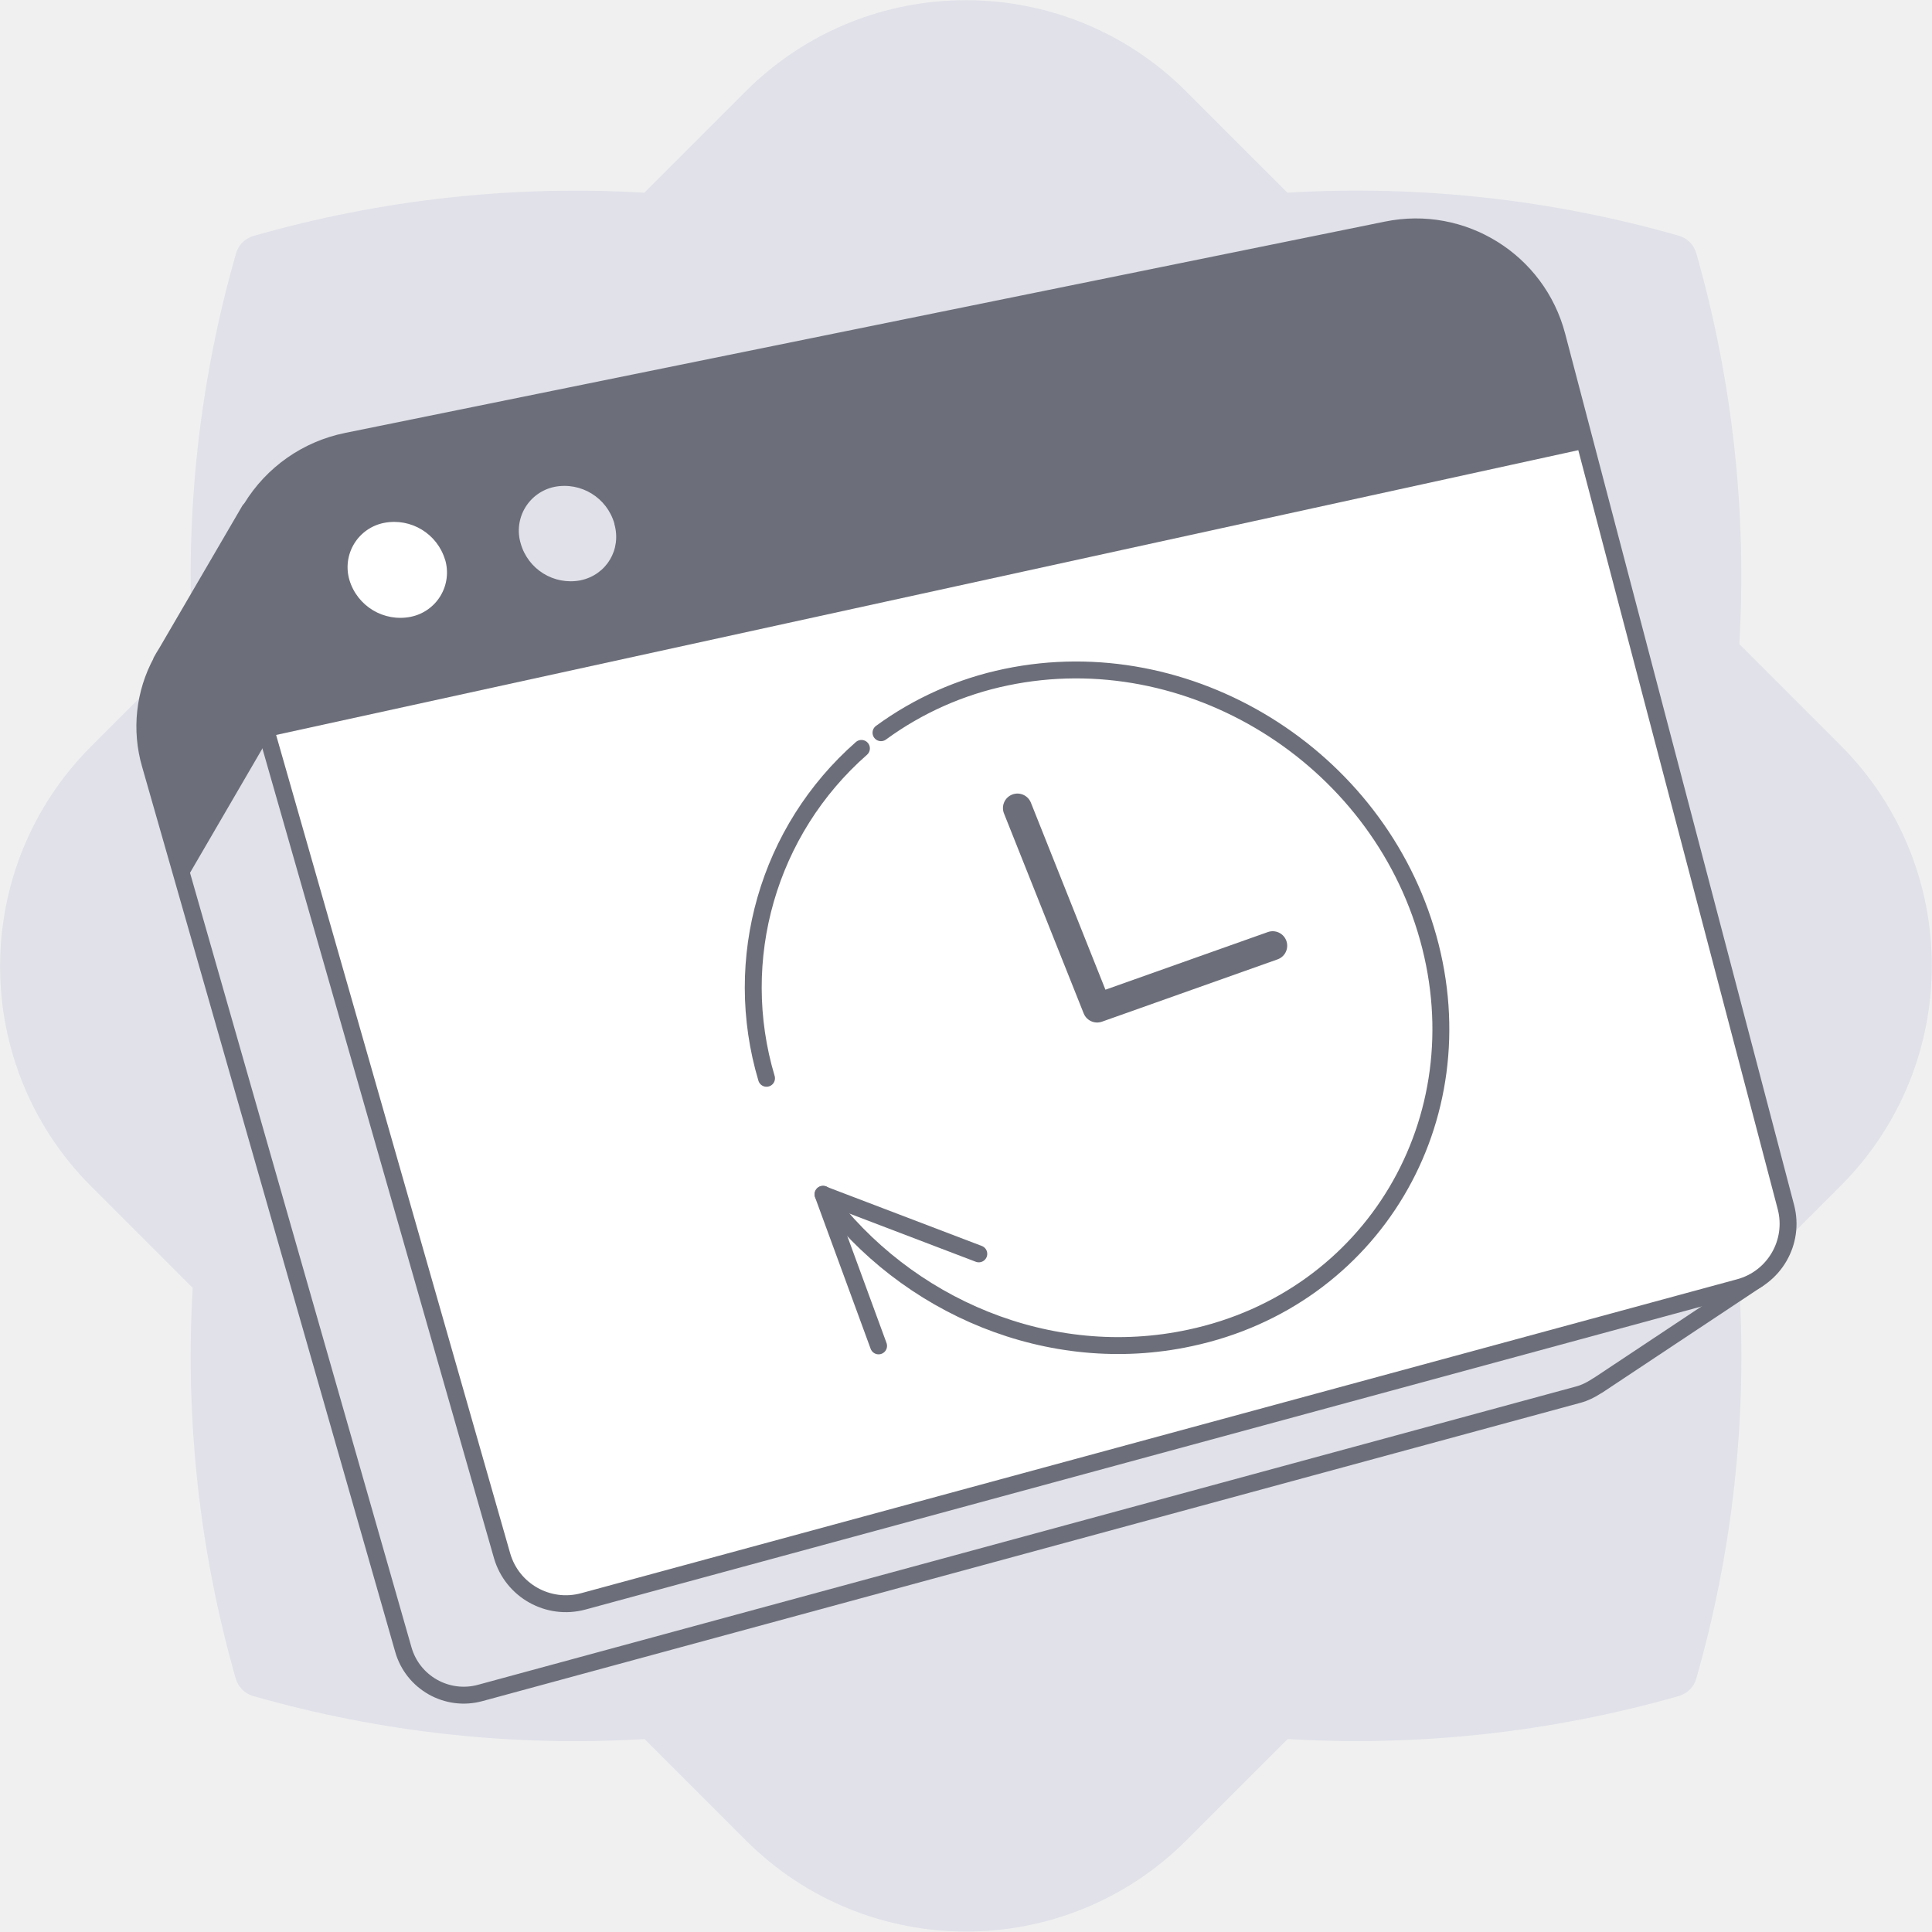
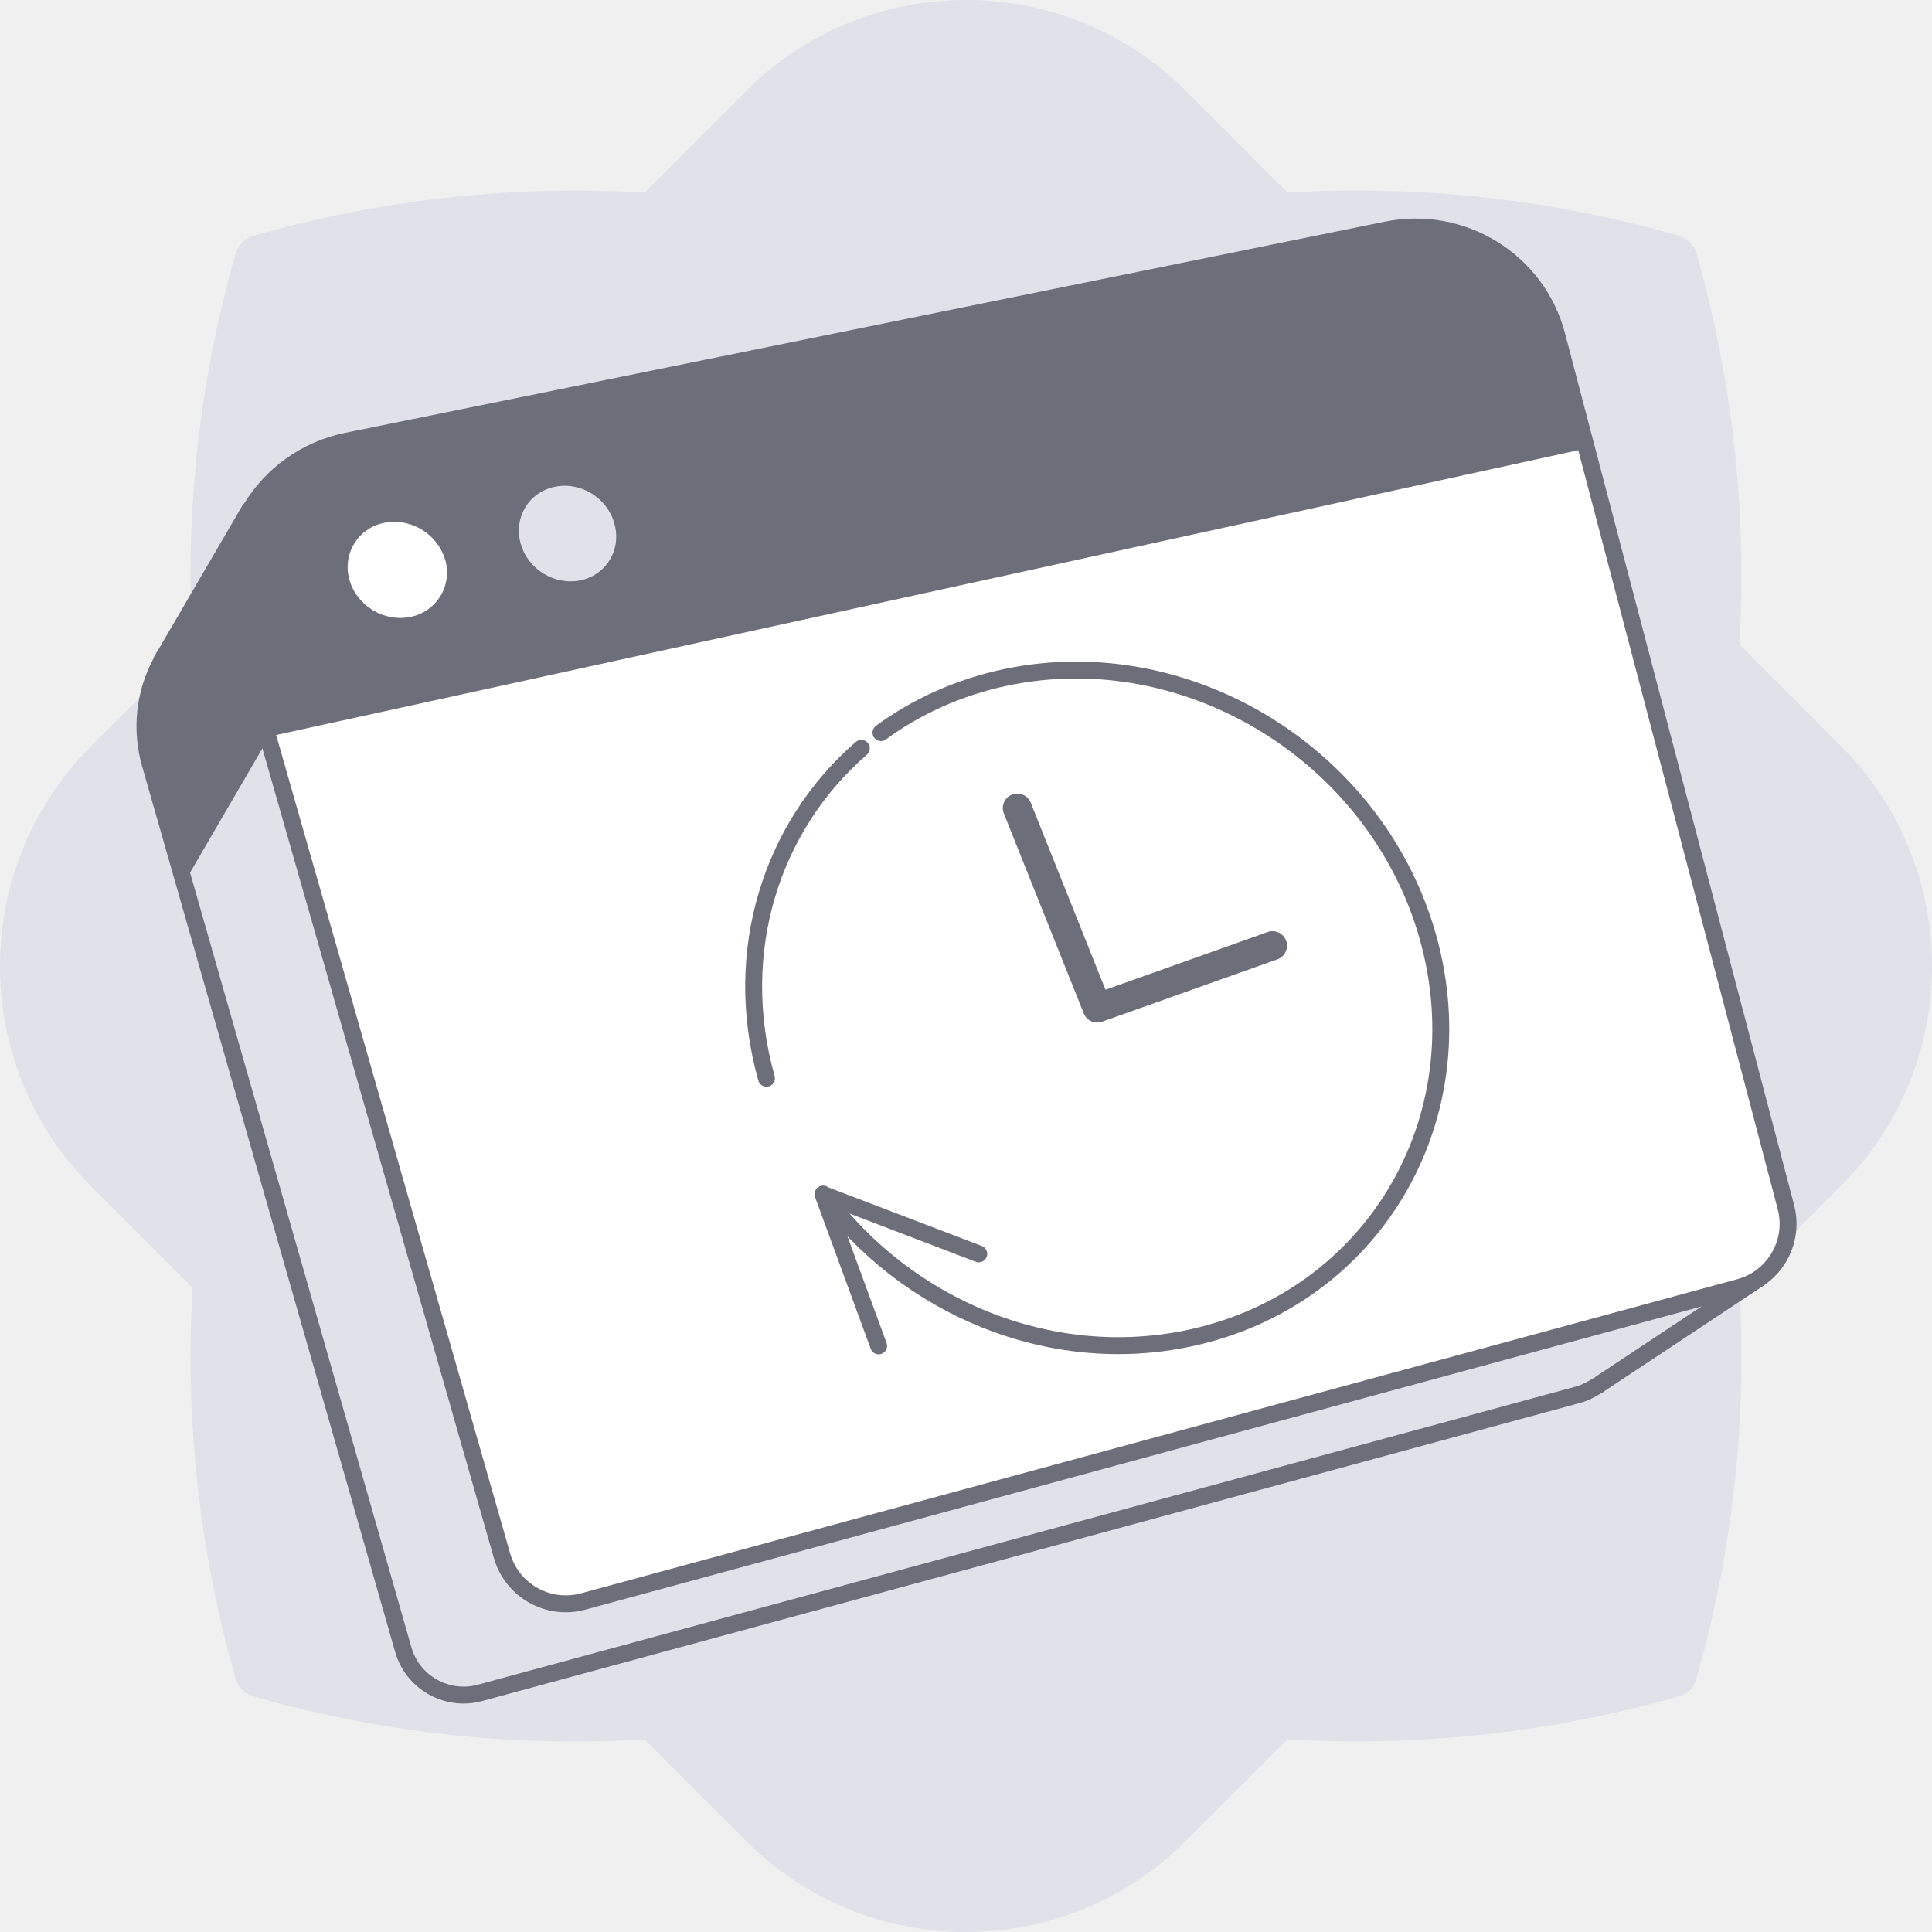
- <svg xmlns="http://www.w3.org/2000/svg" width="80" height="80" fill="none" viewBox="0 0 80 80">
-   <path fill="#E0E1E9" d="M72.02 26.68a48.67 48.67 0 0 0-1.78-16.19 1.05 1.05 0 0 0-.73-.73 48.39 48.39 0 0 0-16.2-1.78l-4.2-4.2a12.9 12.9 0 0 0-18.23 0l-4.2 4.2A48.4 48.4 0 0 0 10.5 9.77c-.35.1-.64.38-.73.74A48.39 48.39 0 0 0 7.98 26.7l-4.2 4.2a12.89 12.89 0 0 0 0 18.23l4.2 4.2A48.58 48.58 0 0 0 9.76 69.5c.1.35.38.64.73.73a48.39 48.39 0 0 0 16.2 1.78l4.2 4.2a12.9 12.9 0 0 0 18.23 0l4.2-4.2a48.67 48.67 0 0 0 16.19-1.78c.35-.1.64-.38.73-.73a48.39 48.39 0 0 0 1.78-16.2l4.2-4.2a12.9 12.9 0 0 0 0-18.23l-4.2-4.2Z" />
-   <path fill="#E0E1E9" stroke="#6C6E79" stroke-linecap="round" stroke-linejoin="round" stroke-width=".7" d="m66.16 57.37.12-.08 6.52-4.33-3.15-1.7-3.14.76-8.34-31.68a5.73 5.73 0 0 0-6.7-4.15l-39.74 8.06-1.4-3.12-3.43 5.88a6.5 6.5 0 0 0-.22.37v.02a5.62 5.62 0 0 0-.46 4.25L16.7 68.3a2.6 2.6 0 0 0 3.19 1.8l45.46-12.35c.27-.07.52-.2.74-.34l.06-.04h0Z" />
-   <path fill="#fff" stroke="#6C6E79" stroke-linecap="round" stroke-linejoin="round" stroke-width=".7" d="m72.02 53.31-47.87 13a2.75 2.75 0 0 1-3.36-1.89L9.75 25.82a6.03 6.03 0 0 1 4.61-7.55l43.05-8.75a6.04 6.04 0 0 1 7.06 4.38l9.48 36.08a2.73 2.73 0 0 1-1.93 3.33v0Z" />
-   <path fill="#6C6E79" d="m65.68 18.57-54.6 11.94-1.35-4.69a6.03 6.03 0 0 1 4.61-7.55L57.4 9.53a6.04 6.04 0 0 1 7.05 4.38l1.23 4.67.01-.01Z" />
-   <path fill="#fff" d="M18.43 23.17a1.87 1.87 0 0 1-1.42 2.37 2.2 2.2 0 0 1-2.54-1.52 1.87 1.87 0 0 1 1.44-2.37 2.2 2.2 0 0 1 2.52 1.53Z" />
-   <path fill="#E0E1E9" d="M25.44 21.7c.3 1.05-.32 2.1-1.4 2.33a2.15 2.15 0 0 1-2.48-1.53 1.85 1.85 0 0 1 1.4-2.34 2.15 2.15 0 0 1 2.48 1.52v.01Z" />
-   <path fill="#6C6E79" d="M11.1 30.6s.32-3.16.6-6.39l-1.37-3.08-3.43 5.88a6.5 6.5 0 0 0-.22.37v.02a5.62 5.62 0 0 0-.45 4.25l1.4 4.9 3.47-5.96Z" />
-   <path fill="#fff" d="M33.66 33.85a14.13 14.13 0 0 0-1.67 12.35 13.24 13.24 0 0 0 2.1 4.03 14.16 14.16 0 0 0 3.48 3.29 14.17 14.17 0 1 0 15.76-23.56A14.15 14.15 0 0 0 40.1 28.6a14.15 14.15 0 0 0-6.42 5.24h-.01Z" />
-   <path stroke="#6C6E79" stroke-linecap="round" stroke-linejoin="round" stroke-width="1.2" d="m52.7 39.16-7.27 2.58-3.3-8.28" />
-   <path stroke="#6C6E79" stroke-linecap="round" stroke-linejoin="round" stroke-width=".7" d="m40.53 51.92-6.45-2.46 2.3 6.27m-4.64-11.08a13.17 13.17 0 0 1 3.93-13.66" />
-   <path stroke="#6C6E79" stroke-linecap="round" stroke-linejoin="round" stroke-width=".7" d="M36.48 30.34a13.37 13.37 0 0 1 5.18-2.3c7.56-1.58 15.38 3.26 17.48 10.8 2.1 7.53-2.31 14.95-9.86 16.56-5.8 1.25-11.77-1.29-15.2-5.95" />
+ <svg xmlns="http://www.w3.org/2000/svg" width="80" height="80" viewBox="0 0 80 80" fill="none">
+   <path d="M72.024 26.685a48.67 48.67 0 0 0-1.78-16.191 1.055 1.055 0 0 0-.738-.738 48.39 48.39 0 0 0-16.19-1.78l-4.2-4.2c-5.036-5.035-13.196-5.035-18.232 0l-4.2 4.2a48.397 48.397 0 0 0-16.19 1.79c-.358.098-.64.38-.738.739a48.39 48.39 0 0 0-1.78 16.19l-4.2 4.2c-5.035 5.036-5.035 13.196 0 18.231l4.2 4.2a48.575 48.575 0 0 0 1.78 16.18c.098.358.38.64.738.738a48.39 48.39 0 0 0 16.19 1.78l4.2 4.2c5.036 5.035 13.196 5.035 18.232 0l4.2-4.2a48.67 48.67 0 0 0 16.19-1.78c.358-.097.64-.38.738-.738a48.39 48.39 0 0 0 1.78-16.19l4.2-4.2c5.035-5.036 5.035-13.196 0-18.232l-4.2-4.2Z" fill="#E0E1E9" />
+   <path d="M66.16 57.374s.087-.054.12-.087l6.521-4.323-3.147-1.697-3.147.756-8.334-31.681a5.73 5.73 0 0 0-6.707-4.15l-39.74 8.063-1.4-3.124-3.428 5.88a6.507 6.507 0 0 0-.217.368v.021a5.618 5.618 0 0 0-.456 4.248l10.472 36.654a2.599 2.599 0 0 0 3.19 1.794l45.459-12.344c.271-.076.52-.205.749-.346l.054-.032h.01Z" fill="#E0E1E9" stroke="#6C6E79" stroke-width=".7" stroke-linecap="round" stroke-linejoin="round" />
+   <path d="M72.02 53.31 24.152 66.313a2.747 2.747 0 0 1-3.364-1.892L9.752 25.822c-.966-3.372 1.16-6.853 4.612-7.556l43.05-8.744c3.146-.638 6.25 1.286 7.053 4.377L73.95 49.98a2.729 2.729 0 0 1-1.931 3.33Z" fill="#fff" stroke="#6C6E79" stroke-width=".7" stroke-linecap="round" stroke-linejoin="round" />
+   <path d="M65.682 18.569 11.076 30.513 9.73 25.822c-.966-3.372 1.161-6.853 4.612-7.556l43.05-8.733c3.146-.638 6.25 1.286 7.053 4.377l1.226 4.67.011-.011Z" fill="#6C6E79" />
+   <path d="M18.433 23.174a1.873 1.873 0 0 1-1.421 2.367c-1.097.238-2.236-.454-2.54-1.524a1.868 1.868 0 0 1 1.433-2.367c1.096-.227 2.224.464 2.528 1.535v-.011Z" fill="#fff" />
+   <path d="M25.443 21.693c.293 1.06-.325 2.108-1.4 2.335-1.074.227-2.192-.454-2.485-1.524-.293-1.07.326-2.12 1.411-2.346 1.085-.227 2.181.465 2.474 1.524v.01Z" fill="#E0E1E9" />
+   <path d="M11.097 30.6s.326-3.157.608-6.389l-1.378-3.08-3.43 5.88a6.507 6.507 0 0 0-.216.367v.022a5.619 5.619 0 0 0-.456 4.248l1.4 4.908 3.472-5.967v.01Z" fill="#6C6E79" />
+   <path d="M33.658 33.852a14.135 14.135 0 0 0-1.671 12.35c.217.672.488 1.324.814 1.953a13.22 13.22 0 0 0 1.291 2.073 14.156 14.156 0 0 0 3.473 3.288c6.5 4.351 15.312 2.615 19.663-3.896 4.352-6.5 2.616-15.312-3.895-19.664a14.152 14.152 0 0 0-13.24-1.345 14.146 14.146 0 0 0-6.424 5.241h-.01Z" fill="#fff" />
+   <path d="m52.693 39.159-7.26 2.582-3.31-8.28" stroke="#6C6E79" stroke-width="1.2" stroke-linecap="round" stroke-linejoin="round" />
+   <path d="m40.528 51.92-6.447-2.463 2.301 6.272M31.738 44.65c-1.476-5.252.217-10.45 3.928-13.663" stroke="#6C6E79" stroke-width=".7" stroke-linecap="round" stroke-linejoin="round" />
+   <path d="M36.48 30.336c1.476-1.085 3.223-1.877 5.176-2.29 7.564-1.584 15.388 3.256 17.483 10.798 2.094 7.531-2.312 14.943-9.854 16.56-5.806 1.248-11.774-1.291-15.203-5.958" stroke="#6C6E79" stroke-width=".7" stroke-linecap="round" stroke-linejoin="round" />
</svg>
